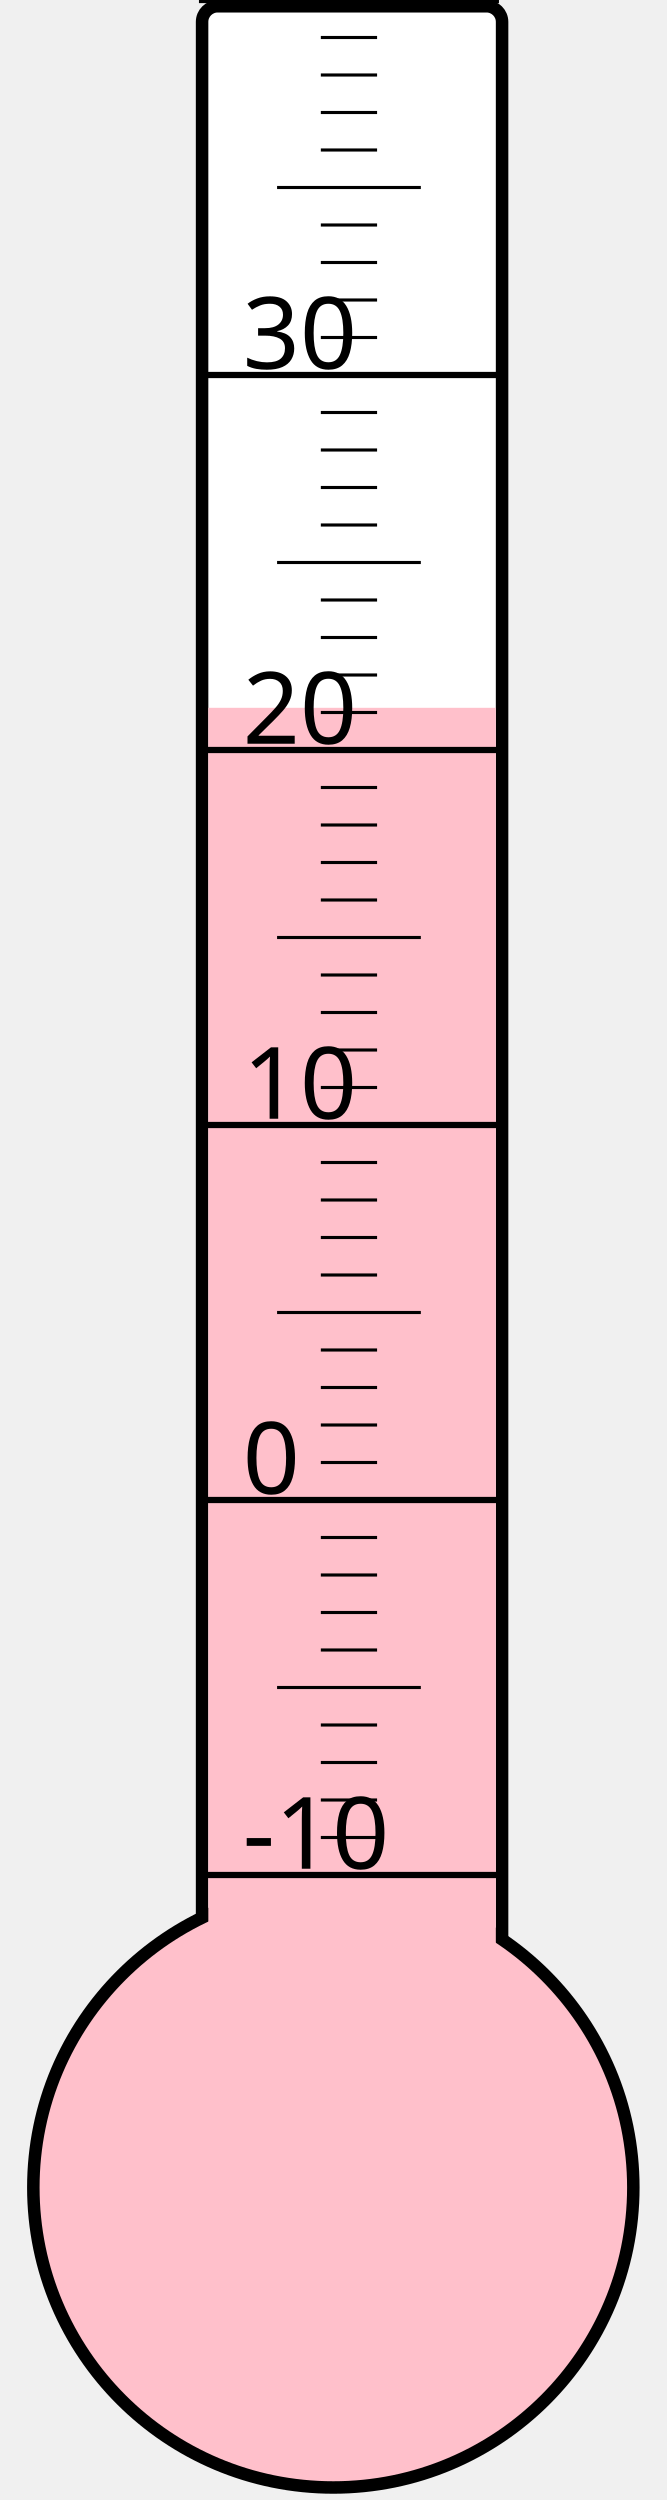
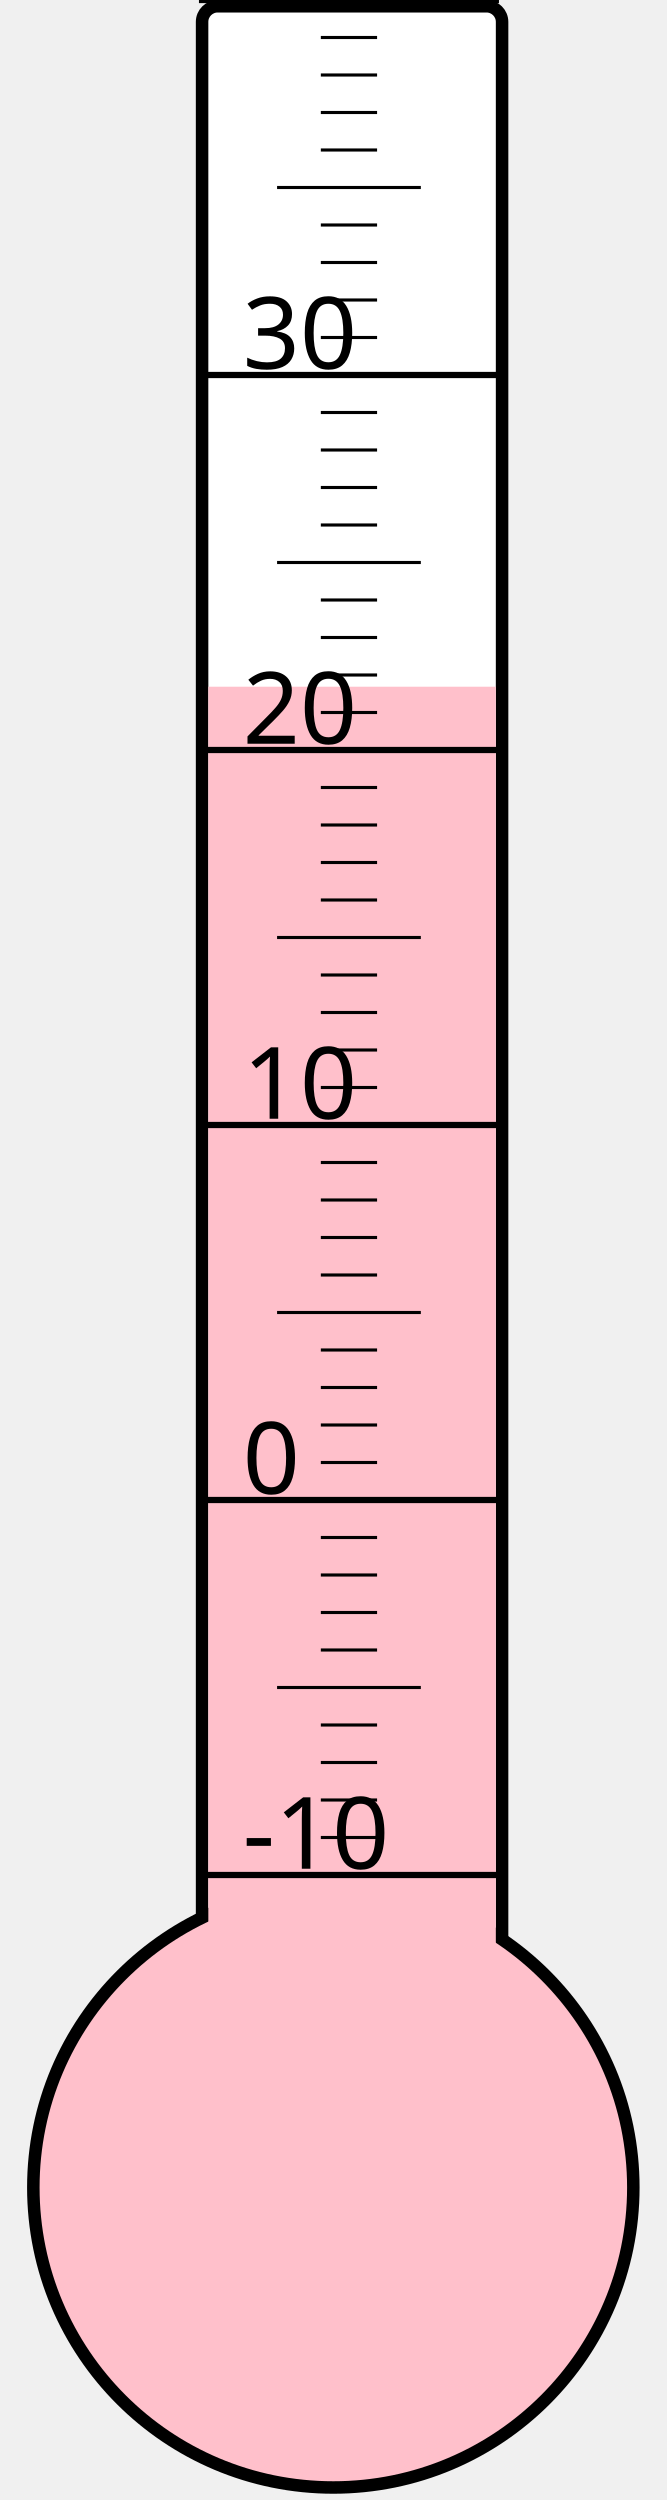
<svg xmlns="http://www.w3.org/2000/svg" width="40px" height="150px" viewBox="0 0 200 800">
  <rect width="200" height="800" x="0" y="0" style="fill: #ffffeb; fill-opacity: 0;" />
  <rect width="96" height="680" x="58" y="2" rx="5" ry="5" style="fill: white; fill-opacity: 1; stroke: black; stroke-width: 4;" />
  <circle cx="100" cy="700" r="96" style="fill: pink; stroke: black; stroke-width: 4;" />
-   <rect width="92" height="473.5" x="60" y="226.5" style="fill: pink; fill-opacity: 1; stroke-width: 0;" />
+   <rect width="92" height="480.25" x="60" y="219.75" style="fill: pink; fill-opacity: 1; stroke-width: 0;" />
  <text x="71" y="598" style="font-family: sans-serif; font-size: 24pt;">-10</text>
  <text x="71" y="478" style="font-family: sans-serif; font-size: 24pt;">0</text>
  <text x="71" y="358" style="font-family: sans-serif; font-size: 24pt;">10</text>
  <text x="71" y="238" style="font-family: sans-serif; font-size: 24pt;">20</text>
  <text x="71" y="118" style="font-family: sans-serif; font-size: 24pt;">30</text>
  <g style="stroke: black;">
    <line x1="57" y1="600" x2="153" y2="600" style="stroke-width: 2;" />
    <line x1="96" y1="588" x2="114" y2="588" style="stroke-width: 1;" />
    <line x1="96" y1="576" x2="114" y2="576" style="stroke-width: 1;" />
    <line x1="96" y1="564" x2="114" y2="564" style="stroke-width: 1;" />
    <line x1="96" y1="552" x2="114" y2="552" style="stroke-width: 1;" />
    <line x1="82" y1="540" x2="128" y2="540" style="stroke-width: 1;" />
    <line x1="96" y1="528" x2="114" y2="528" style="stroke-width: 1;" />
    <line x1="96" y1="516" x2="114" y2="516" style="stroke-width: 1;" />
    <line x1="96" y1="504" x2="114" y2="504" style="stroke-width: 1;" />
    <line x1="96" y1="492" x2="114" y2="492" style="stroke-width: 1;" />
    <line x1="57" y1="480" x2="153" y2="480" style="stroke-width: 2;" />
    <line x1="96" y1="468" x2="114" y2="468" style="stroke-width: 1;" />
    <line x1="96" y1="456" x2="114" y2="456" style="stroke-width: 1;" />
    <line x1="96" y1="444" x2="114" y2="444" style="stroke-width: 1;" />
    <line x1="96" y1="432" x2="114" y2="432" style="stroke-width: 1;" />
    <line x1="82" y1="420" x2="128" y2="420" style="stroke-width: 1;" />
    <line x1="96" y1="408" x2="114" y2="408" style="stroke-width: 1;" />
    <line x1="96" y1="396" x2="114" y2="396" style="stroke-width: 1;" />
    <line x1="96" y1="384" x2="114" y2="384" style="stroke-width: 1;" />
    <line x1="96" y1="372" x2="114" y2="372" style="stroke-width: 1;" />
    <line x1="57" y1="360" x2="153" y2="360" style="stroke-width: 2;" />
    <line x1="96" y1="348" x2="114" y2="348" style="stroke-width: 1;" />
    <line x1="96" y1="336" x2="114" y2="336" style="stroke-width: 1;" />
    <line x1="96" y1="324" x2="114" y2="324" style="stroke-width: 1;" />
    <line x1="96" y1="312" x2="114" y2="312" style="stroke-width: 1;" />
    <line x1="82" y1="300" x2="128" y2="300" style="stroke-width: 1;" />
    <line x1="96" y1="288" x2="114" y2="288" style="stroke-width: 1;" />
    <line x1="96" y1="276" x2="114" y2="276" style="stroke-width: 1;" />
    <line x1="96" y1="264" x2="114" y2="264" style="stroke-width: 1;" />
    <line x1="96" y1="252" x2="114" y2="252" style="stroke-width: 1;" />
    <line x1="57" y1="240" x2="153" y2="240" style="stroke-width: 2;" />
    <line x1="96" y1="228" x2="114" y2="228" style="stroke-width: 1;" />
    <line x1="96" y1="216" x2="114" y2="216" style="stroke-width: 1;" />
    <line x1="96" y1="204" x2="114" y2="204" style="stroke-width: 1;" />
    <line x1="96" y1="192" x2="114" y2="192" style="stroke-width: 1;" />
    <line x1="82" y1="180" x2="128" y2="180" style="stroke-width: 1;" />
    <line x1="96" y1="168" x2="114" y2="168" style="stroke-width: 1;" />
    <line x1="96" y1="156" x2="114" y2="156" style="stroke-width: 1;" />
    <line x1="96" y1="144" x2="114" y2="144" style="stroke-width: 1;" />
    <line x1="96" y1="132" x2="114" y2="132" style="stroke-width: 1;" />
    <line x1="57" y1="120" x2="153" y2="120" style="stroke-width: 2;" />
    <line x1="96" y1="108" x2="114" y2="108" style="stroke-width: 1;" />
    <line x1="96" y1="96" x2="114" y2="96" style="stroke-width: 1;" />
    <line x1="96" y1="84" x2="114" y2="84" style="stroke-width: 1;" />
    <line x1="96" y1="72" x2="114" y2="72" style="stroke-width: 1;" />
    <line x1="82" y1="60" x2="128" y2="60" style="stroke-width: 1;" />
    <line x1="96" y1="48" x2="114" y2="48" style="stroke-width: 1;" />
    <line x1="96" y1="36" x2="114" y2="36" style="stroke-width: 1;" />
    <line x1="96" y1="24" x2="114" y2="24" style="stroke-width: 1;" />
    <line x1="96" y1="12" x2="114" y2="12" style="stroke-width: 1;" />
    <line x1="57" y1="0" x2="153" y2="0" style="stroke-width: 2;" />
  </g>
</svg>
